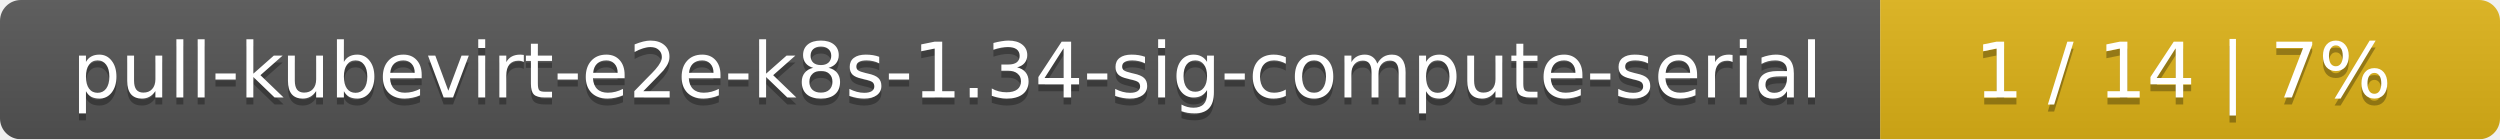
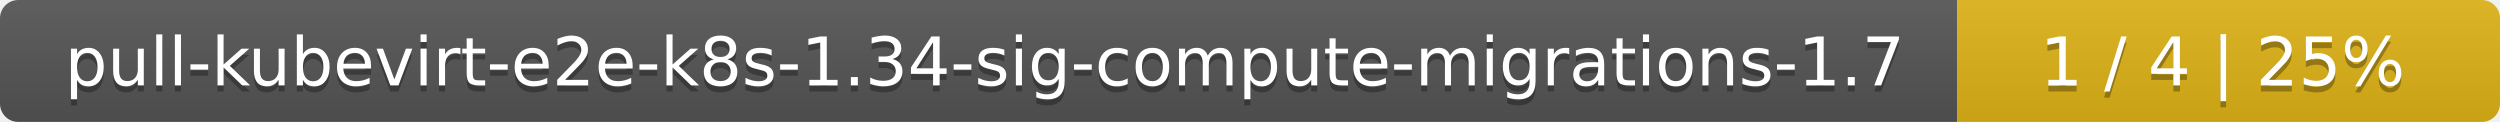
- <svg xmlns="http://www.w3.org/2000/svg" width="359" height="20">
+ <svg xmlns="http://www.w3.org/2000/svg" width="410" height="20">
  <linearGradient id="smooth" x2="0" y2="100%">
    <stop offset="0" stop-color="#bbb" stop-opacity=".1" />
    <stop offset="1" stop-opacity=".1" />
  </linearGradient>
  <mask id="round">
-     <rect width="359" height="20" rx="3" fill="#fff" />
+     <rect width="410" height="20" rx="3" fill="#fff" />
  </mask>
  <g mask="url(#round)">
-     <rect width="270" height="20" fill="#555" />
-     <rect x="270" width="89" height="20" fill="#dfb317" />
-     <rect width="359" height="20" fill="url(#smooth)" />
+     <rect width="321" height="20" fill="#555" />
+     <rect x="321" width="89" height="20" fill="#dfb317" />
+     <rect width="410" height="20" fill="url(#smooth)" />
  </g>
  <g fill="#fff" text-anchor="middle" font-family="DejaVu Sans,Verdana,Geneva,sans-serif" font-size="11">
-     <text x="136" y="15" fill="#010101" fill-opacity=".3">pull-kubevirt-e2e-k8s-1.34-sig-compute-serial</text>
-     <text x="136" y="14">pull-kubevirt-e2e-k8s-1.34-sig-compute-serial</text>
-     <text x="313.5" y="15" fill="#010101" fill-opacity=".3">1 / 14    |    7%</text>
-     <text x="313.5" y="14">1 / 14    |    7%</text>
+     <text x="161.5" y="15" fill="#010101" fill-opacity=".3">pull-kubevirt-e2e-k8s-1.34-sig-compute-migrations-1.7</text>
+     <text x="161.5" y="14">pull-kubevirt-e2e-k8s-1.34-sig-compute-migrations-1.7</text>
+     <text x="364.5" y="15" fill="#010101" fill-opacity=".3">1 / 4    |    25%</text>
+     <text x="364.5" y="14">1 / 4    |    25%</text>
  </g>
</svg>
